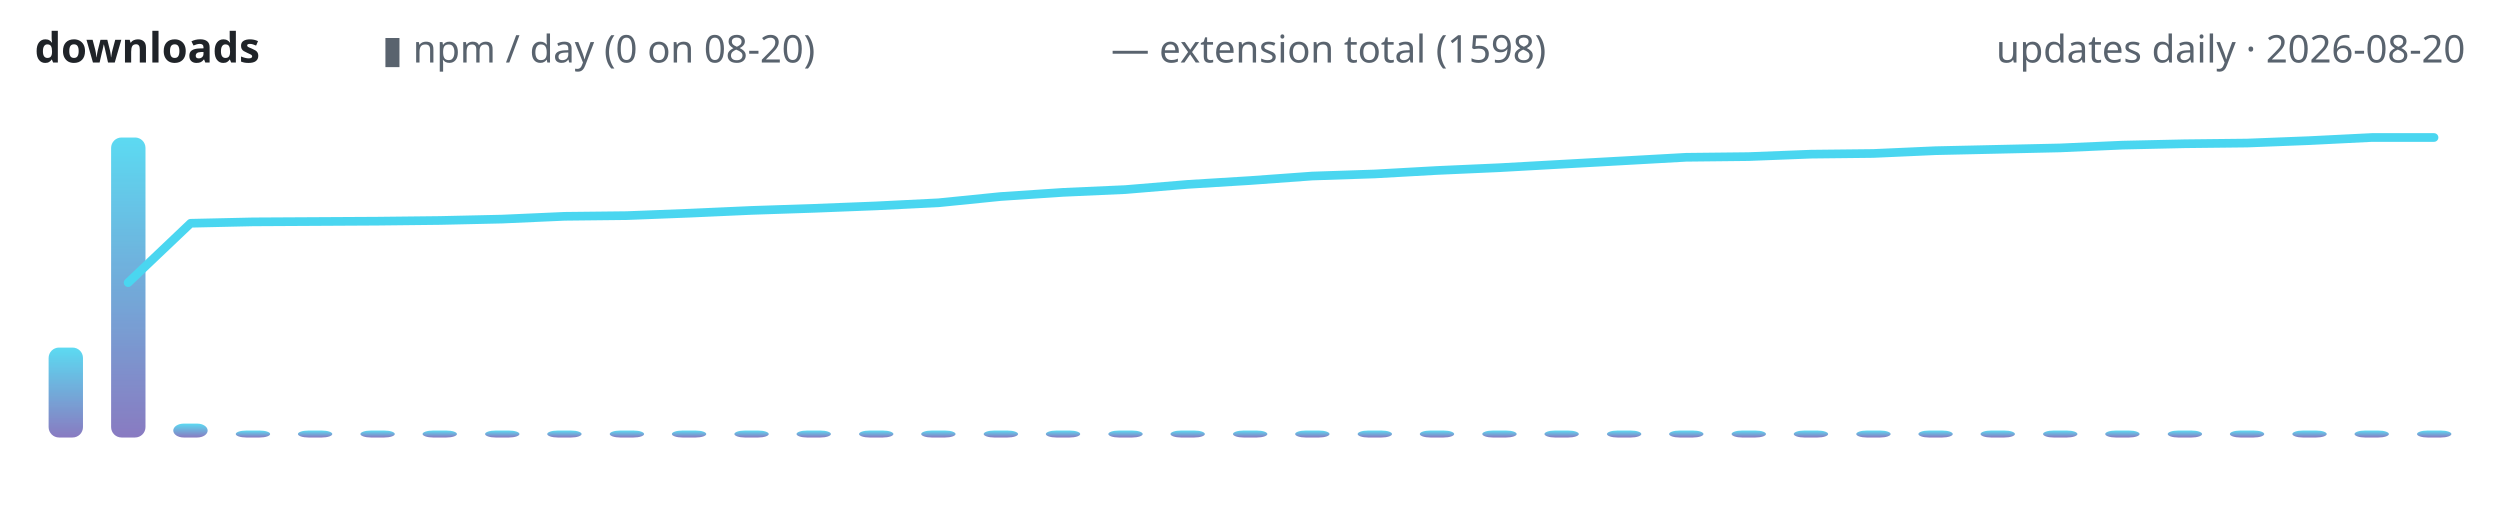
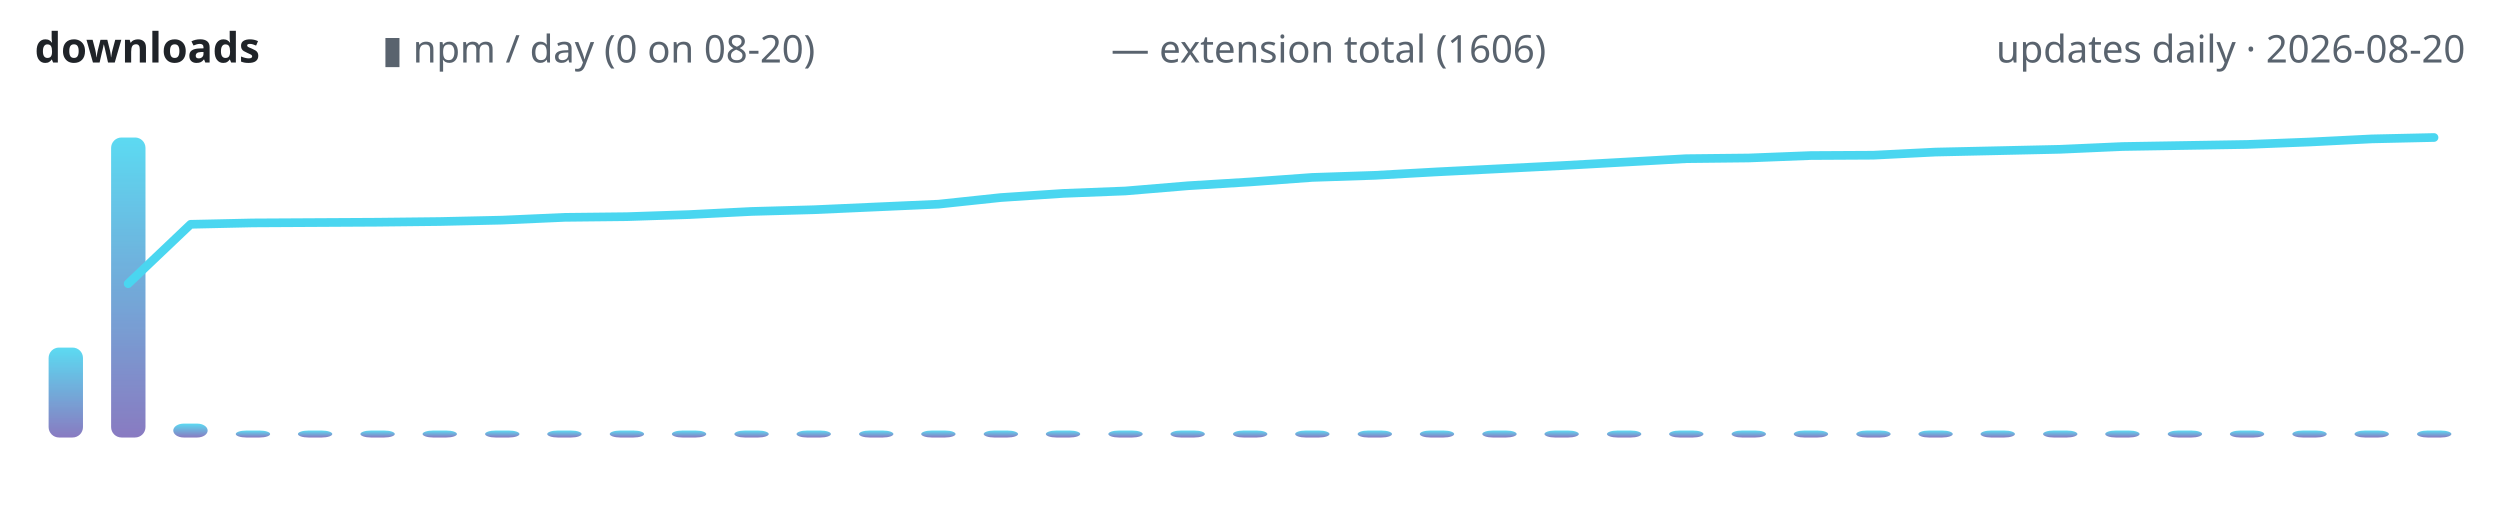
<svg xmlns="http://www.w3.org/2000/svg" width="720" height="150" viewBox="0 0 720 150" role="img" aria-label="lodestone downloads over time">
  <defs>
    <linearGradient id="g" x1="0" y1="1" x2="0" y2="0">
      <stop offset="0" stop-color="#7c6cba" />
      <stop offset="1" stop-color="#4ad6f0" />
    </linearGradient>
  </defs>
  <text x="10" y="18" font-family="ui-sans-serif,system-ui,sans-serif" font-size="12" font-weight="600" fill="#1f2328" text-anchor="start">downloads</text>
  <text x="110" y="18" font-family="ui-sans-serif,system-ui,sans-serif" font-size="11" font-weight="400" fill="#59636e" text-anchor="start">▮ npm / day (0 on 08-20)</text>
-   <text x="320" y="18" font-family="ui-sans-serif,system-ui,sans-serif" font-size="11" font-weight="400" fill="#59636e" text-anchor="start">— extension total (1598)</text>
+   <text x="320" y="18" font-family="ui-sans-serif,system-ui,sans-serif" font-size="11" font-weight="400" fill="#59636e" text-anchor="start">— extension total (1606)</text>
  <text x="710" y="18" font-family="ui-sans-serif,system-ui,sans-serif" font-size="11" font-weight="400" fill="#59636e" text-anchor="end">updates daily · 2026-08-20</text>
  <rect x="14.0" y="100.1" width="9.9" height="25.9" rx="3" fill="url(#g)" opacity="0.9" />
  <rect x="32.0" y="39.6" width="9.9" height="86.4" rx="3" fill="url(#g)" opacity="0.9" />
  <rect x="49.9" y="122.0" width="9.9" height="4.0" rx="3" fill="url(#g)" opacity="0.9" />
  <rect x="67.9" y="124.0" width="9.9" height="2.0" rx="3" fill="url(#g)" opacity="0.9" />
  <rect x="85.8" y="124.0" width="9.9" height="2.0" rx="3" fill="url(#g)" opacity="0.9" />
  <rect x="103.8" y="124.0" width="9.9" height="2.0" rx="3" fill="url(#g)" opacity="0.9" />
  <rect x="121.7" y="124.0" width="9.9" height="2.0" rx="3" fill="url(#g)" opacity="0.9" />
  <rect x="139.7" y="124.0" width="9.9" height="2.0" rx="3" fill="url(#g)" opacity="0.9" />
  <rect x="157.6" y="124.0" width="9.9" height="2.0" rx="3" fill="url(#g)" opacity="0.9" />
  <rect x="175.6" y="124.0" width="9.9" height="2.0" rx="3" fill="url(#g)" opacity="0.9" />
  <rect x="193.5" y="124.0" width="9.9" height="2.0" rx="3" fill="url(#g)" opacity="0.9" />
  <rect x="211.5" y="124.0" width="9.9" height="2.0" rx="3" fill="url(#g)" opacity="0.9" />
  <rect x="229.4" y="124.0" width="9.9" height="2.0" rx="3" fill="url(#g)" opacity="0.9" />
  <rect x="247.4" y="124.0" width="9.9" height="2.0" rx="3" fill="url(#g)" opacity="0.9" />
  <rect x="265.3" y="124.0" width="9.9" height="2.0" rx="3" fill="url(#g)" opacity="0.9" />
  <rect x="283.3" y="124.0" width="9.9" height="2.0" rx="3" fill="url(#g)" opacity="0.9" />
  <rect x="301.2" y="124.0" width="9.9" height="2.0" rx="3" fill="url(#g)" opacity="0.9" />
  <rect x="319.2" y="124.0" width="9.9" height="2.0" rx="3" fill="url(#g)" opacity="0.9" />
  <rect x="337.1" y="124.0" width="9.9" height="2.0" rx="3" fill="url(#g)" opacity="0.9" />
  <rect x="355.1" y="124.0" width="9.9" height="2.0" rx="3" fill="url(#g)" opacity="0.9" />
  <rect x="373.0" y="124.0" width="9.9" height="2.0" rx="3" fill="url(#g)" opacity="0.9" />
  <rect x="391.0" y="124.0" width="9.9" height="2.0" rx="3" fill="url(#g)" opacity="0.9" />
  <rect x="408.9" y="124.0" width="9.9" height="2.0" rx="3" fill="url(#g)" opacity="0.9" />
  <rect x="426.9" y="124.0" width="9.9" height="2.0" rx="3" fill="url(#g)" opacity="0.9" />
  <rect x="444.8" y="124.0" width="9.9" height="2.0" rx="3" fill="url(#g)" opacity="0.9" />
  <rect x="462.8" y="124.0" width="9.9" height="2.0" rx="3" fill="url(#g)" opacity="0.9" />
  <rect x="480.7" y="124.0" width="9.9" height="2.0" rx="3" fill="url(#g)" opacity="0.9" />
  <rect x="498.7" y="124.0" width="9.9" height="2.0" rx="3" fill="url(#g)" opacity="0.9" />
  <rect x="516.6" y="124.0" width="9.9" height="2.0" rx="3" fill="url(#g)" opacity="0.9" />
  <rect x="534.6" y="124.0" width="9.9" height="2.0" rx="3" fill="url(#g)" opacity="0.9" />
  <rect x="552.5" y="124.0" width="9.9" height="2.0" rx="3" fill="url(#g)" opacity="0.9" />
  <rect x="570.4" y="124.0" width="9.9" height="2.0" rx="3" fill="url(#g)" opacity="0.9" />
  <rect x="588.4" y="124.0" width="9.9" height="2.0" rx="3" fill="url(#g)" opacity="0.9" />
  <rect x="606.3" y="124.0" width="9.9" height="2.0" rx="3" fill="url(#g)" opacity="0.9" />
  <rect x="624.3" y="124.0" width="9.9" height="2.0" rx="3" fill="url(#g)" opacity="0.9" />
  <rect x="642.2" y="124.0" width="9.9" height="2.0" rx="3" fill="url(#g)" opacity="0.9" />
  <rect x="660.2" y="124.0" width="9.9" height="2.0" rx="3" fill="url(#g)" opacity="0.9" />
  <rect x="678.1" y="124.0" width="9.9" height="2.0" rx="3" fill="url(#g)" opacity="0.9" />
  <rect x="696.1" y="124.0" width="9.9" height="2.0" rx="3" fill="url(#g)" opacity="0.9" />
-   <polyline points="36.9,81.4 54.9,64.3 72.8,63.9 90.8,63.8 108.7,63.7 126.7,63.5 144.6,63.1 162.6,62.3 180.5,62.1 198.5,61.4 216.4,60.6 234.4,60.0 252.3,59.3 270.3,58.4 288.2,56.6 306.2,55.4 324.1,54.6 342.1,53.1 360.0,52.0 377.9,50.7 395.9,50.1 413.8,49.1 431.8,48.3 449.7,47.3 467.7,46.3 485.6,45.3 503.6,45.1 521.5,44.4 539.5,44.2 557.4,43.4 575.4,43.0 593.3,42.6 611.3,41.8 629.2,41.4 647.2,41.2 665.1,40.5 683.1,39.6 701.0,39.6" fill="none" stroke="#4ad6f0" stroke-width="2.5" stroke-linecap="round" stroke-linejoin="round" />
+   <polyline points="36.9,81.7 54.9,64.6 72.8,64.2 90.8,64.1 108.7,64.0 126.7,63.8 144.6,63.4 162.6,62.6 180.5,62.4 198.5,61.8 216.4,60.9 234.4,60.4 252.3,59.6 270.3,58.8 288.2,56.9 306.2,55.7 324.1,55.0 342.1,53.5 360.0,52.4 377.9,51.1 395.9,50.5 413.8,49.5 431.8,48.6 449.7,47.7 467.7,46.7 485.6,45.7 503.6,45.5 521.5,44.8 539.5,44.7 557.4,43.8 575.4,43.4 593.3,43.0 611.3,42.2 629.2,41.9 647.2,41.6 665.1,40.9 683.1,40.0 701.0,39.6" fill="none" stroke="#4ad6f0" stroke-width="2.5" stroke-linecap="round" stroke-linejoin="round" />
</svg>
